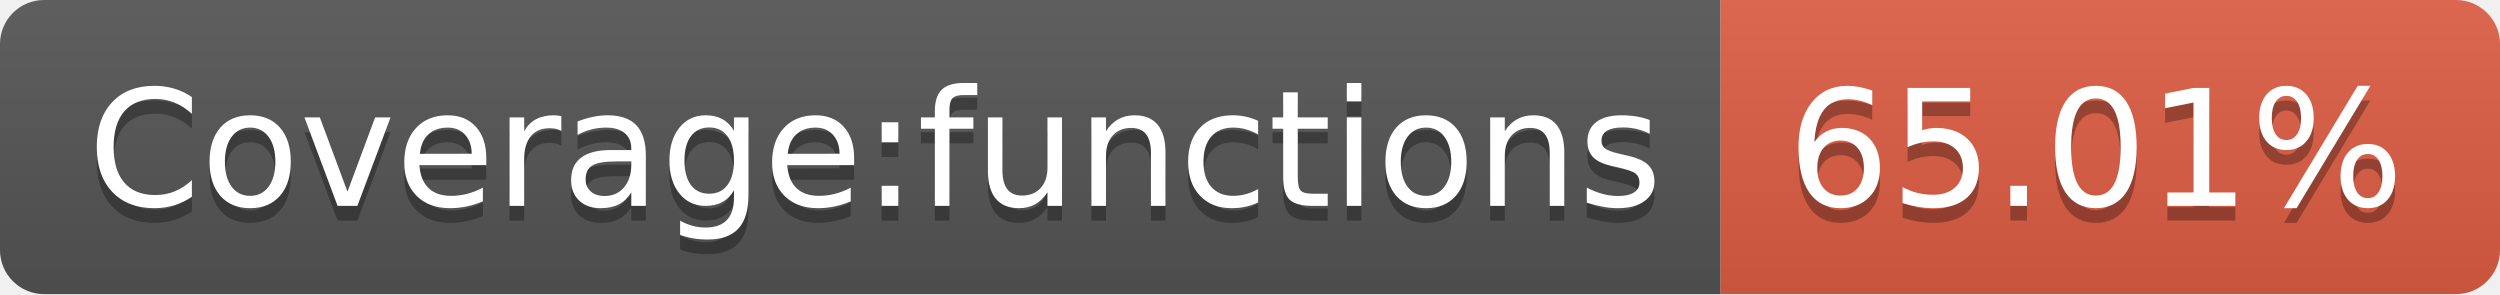
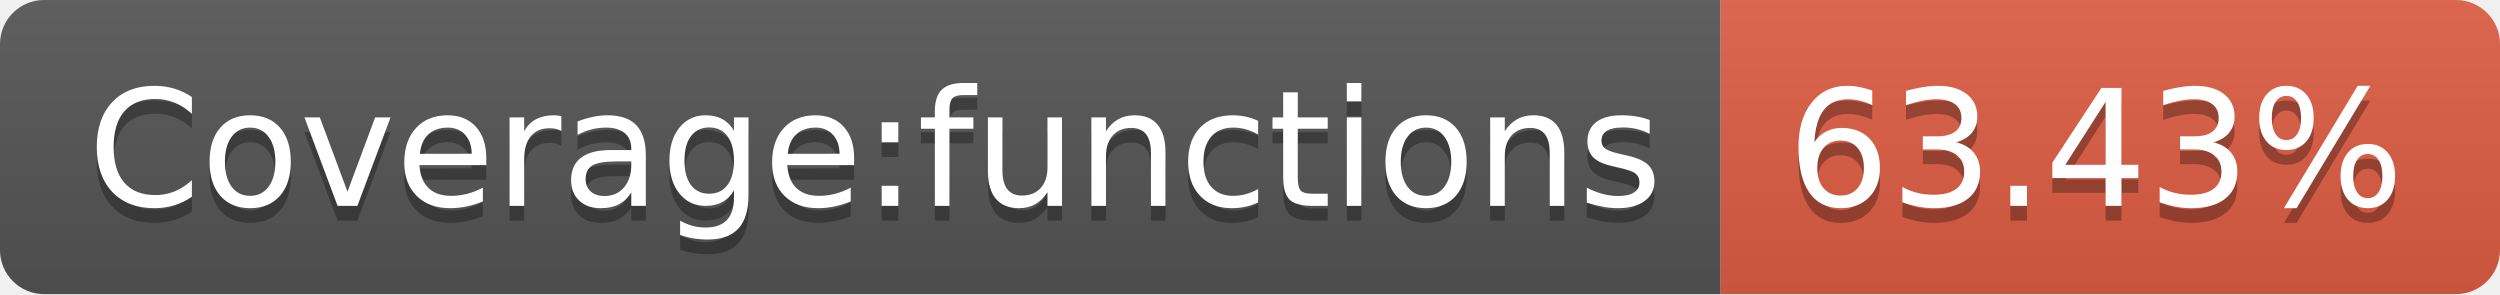
- <svg xmlns="http://www.w3.org/2000/svg" width="170" height="20" role="img" aria-label="Coverage:functions: 65.01%">
+ <svg xmlns="http://www.w3.org/2000/svg" width="170" height="20" role="img" aria-label="Coverage:functions: 63.43%">
  <linearGradient id="s" x2="0" y2="100%">
    <stop offset="0" stop-color="#bbb" stop-opacity=".1" />
    <stop offset="1" stop-opacity=".1" />
  </linearGradient>
  <clipPath id="r">
    <rect width="170" height="20" rx="3" fill="#fff" />
  </clipPath>
  <g clip-path="url(#r)">
    <rect width="117" height="20" fill="#555" />
    <rect x="117" width="53" height="20" fill="#e05d44" />
    <rect width="170" height="20" fill="url(#s)" />
  </g>
  <g fill="#fff" text-anchor="middle" font-family="Verdana,Geneva,DejaVu Sans,sans-serif" text-rendering="geometricPrecision" font-size="110">
    <text aria-hidden="true" x="595" y="150" fill="#010101" fill-opacity=".3" transform="scale(.1)" textLength="1070">Coverage:functions</text>
    <text x="595" y="140" transform="scale(.1)" fill="#fff" textLength="1070">Coverage:functions</text>
-     <text aria-hidden="true" x="1425" y="150" fill="#010101" fill-opacity=".3" transform="scale(.1)" textLength="430">65.01%</text>
-     <text x="1425" y="140" transform="scale(.1)" fill="#fff" textLength="430">65.01%</text>
+     <text aria-hidden="true" x="1425" y="150" fill="#010101" fill-opacity=".3" transform="scale(.1)" textLength="430">63.43%</text>
+     <text x="1425" y="140" transform="scale(.1)" fill="#fff" textLength="430">63.43%</text>
  </g>
</svg>
